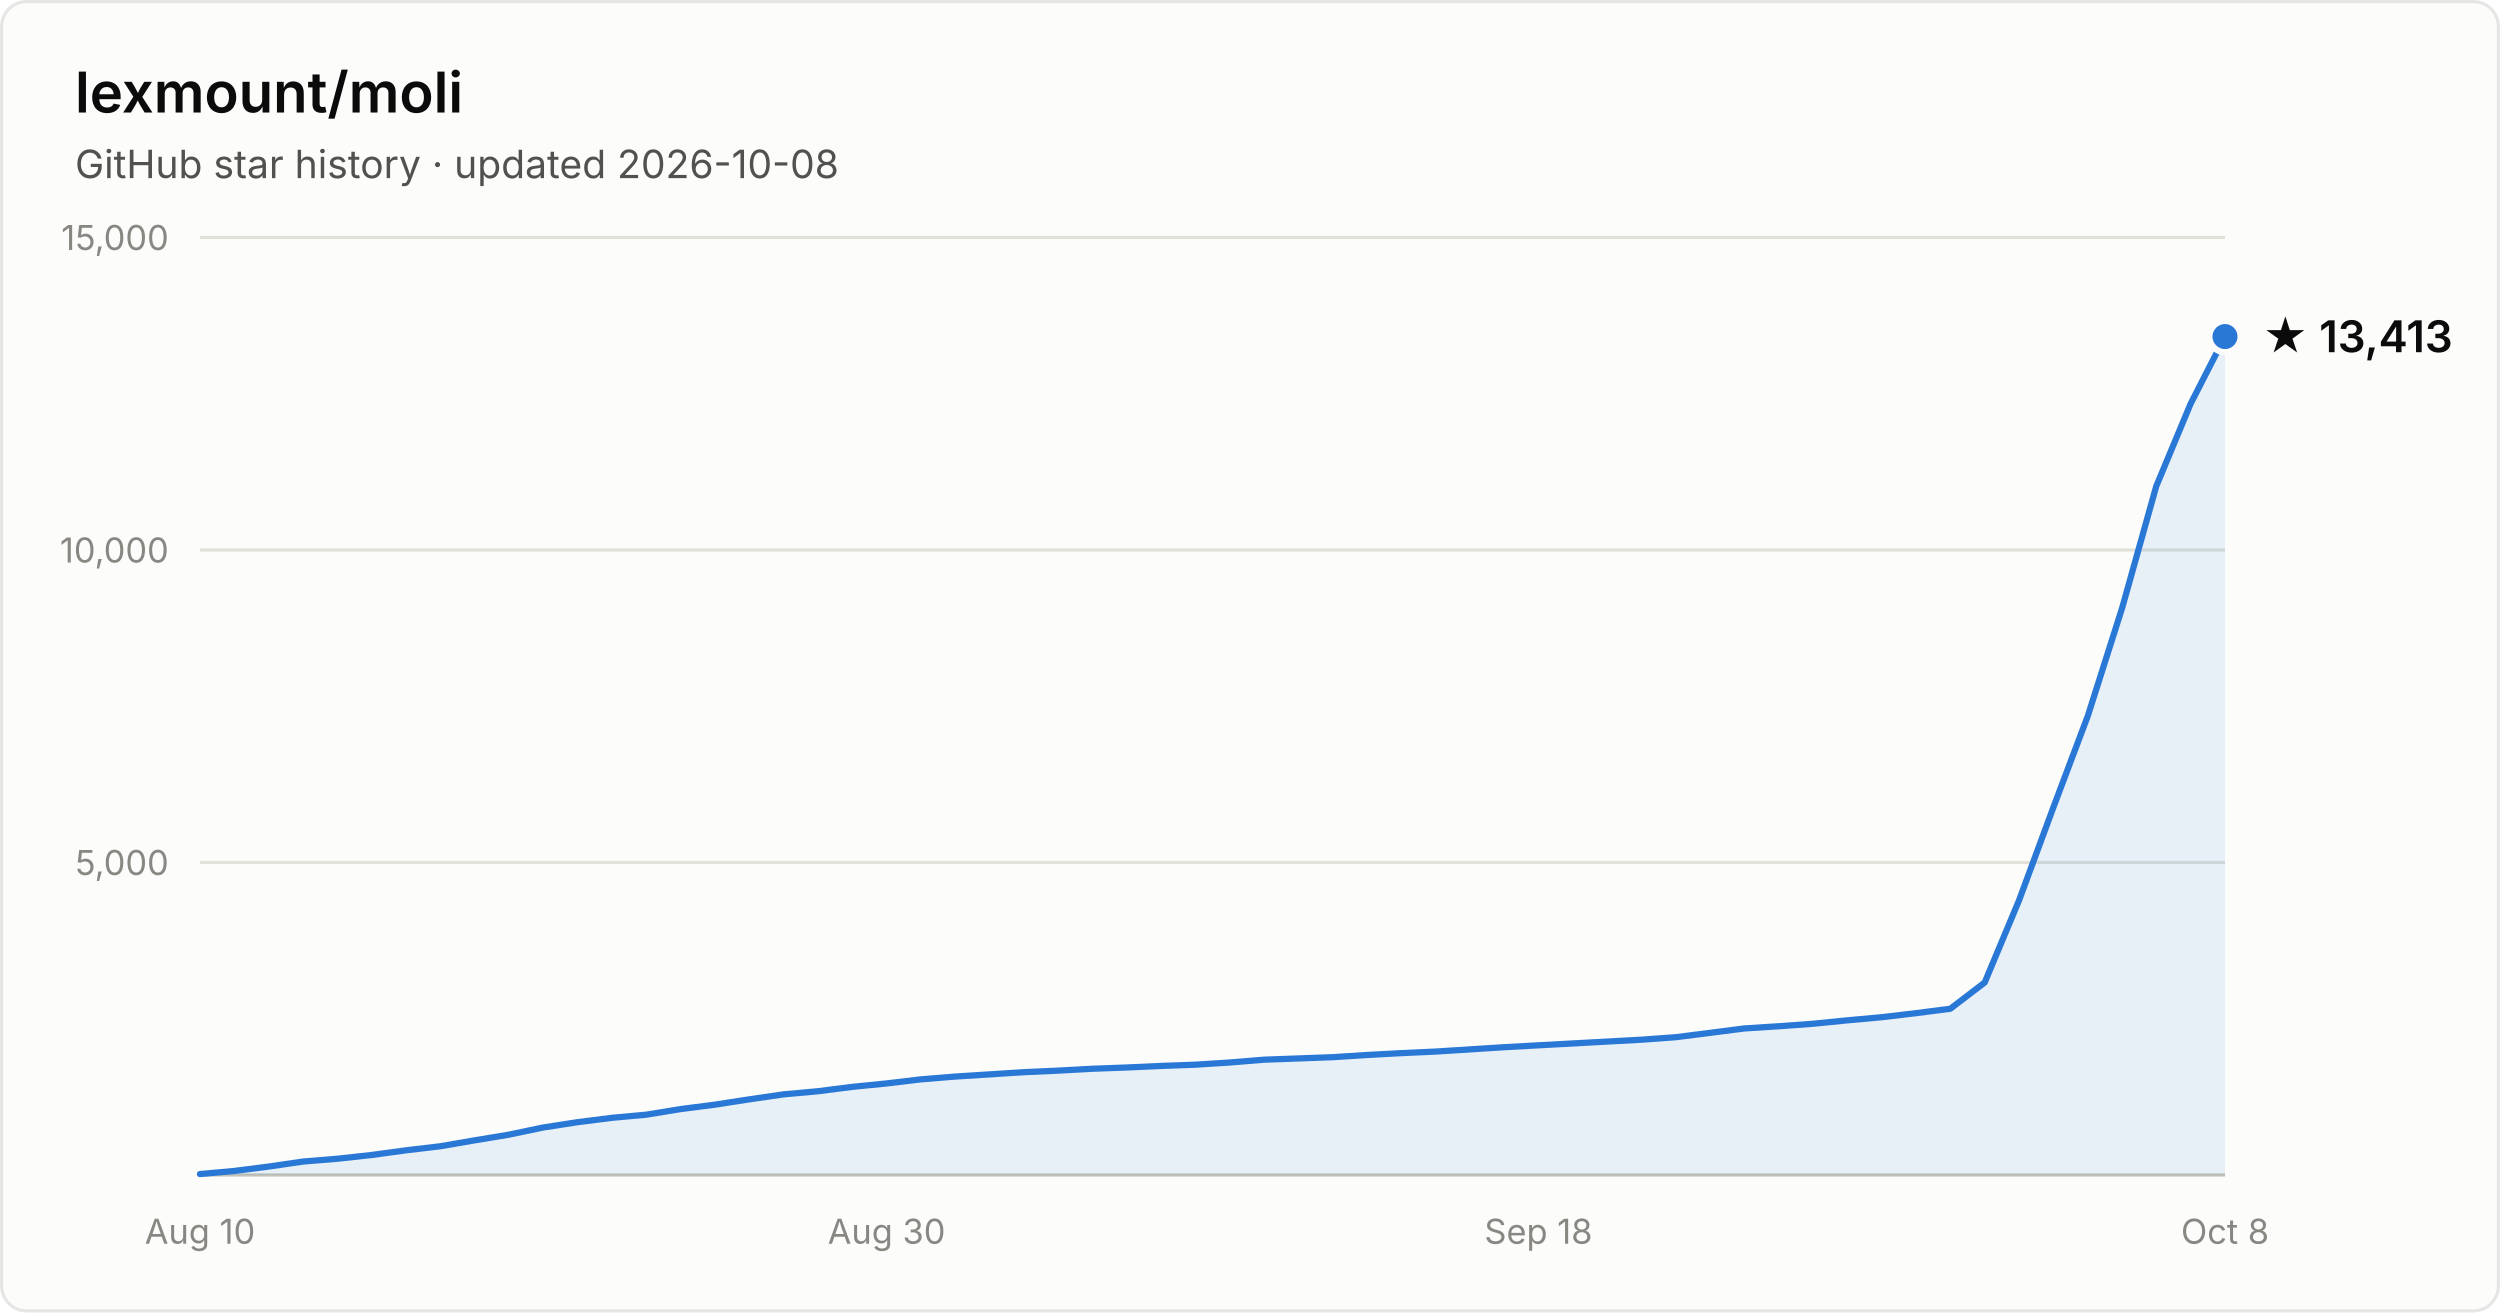
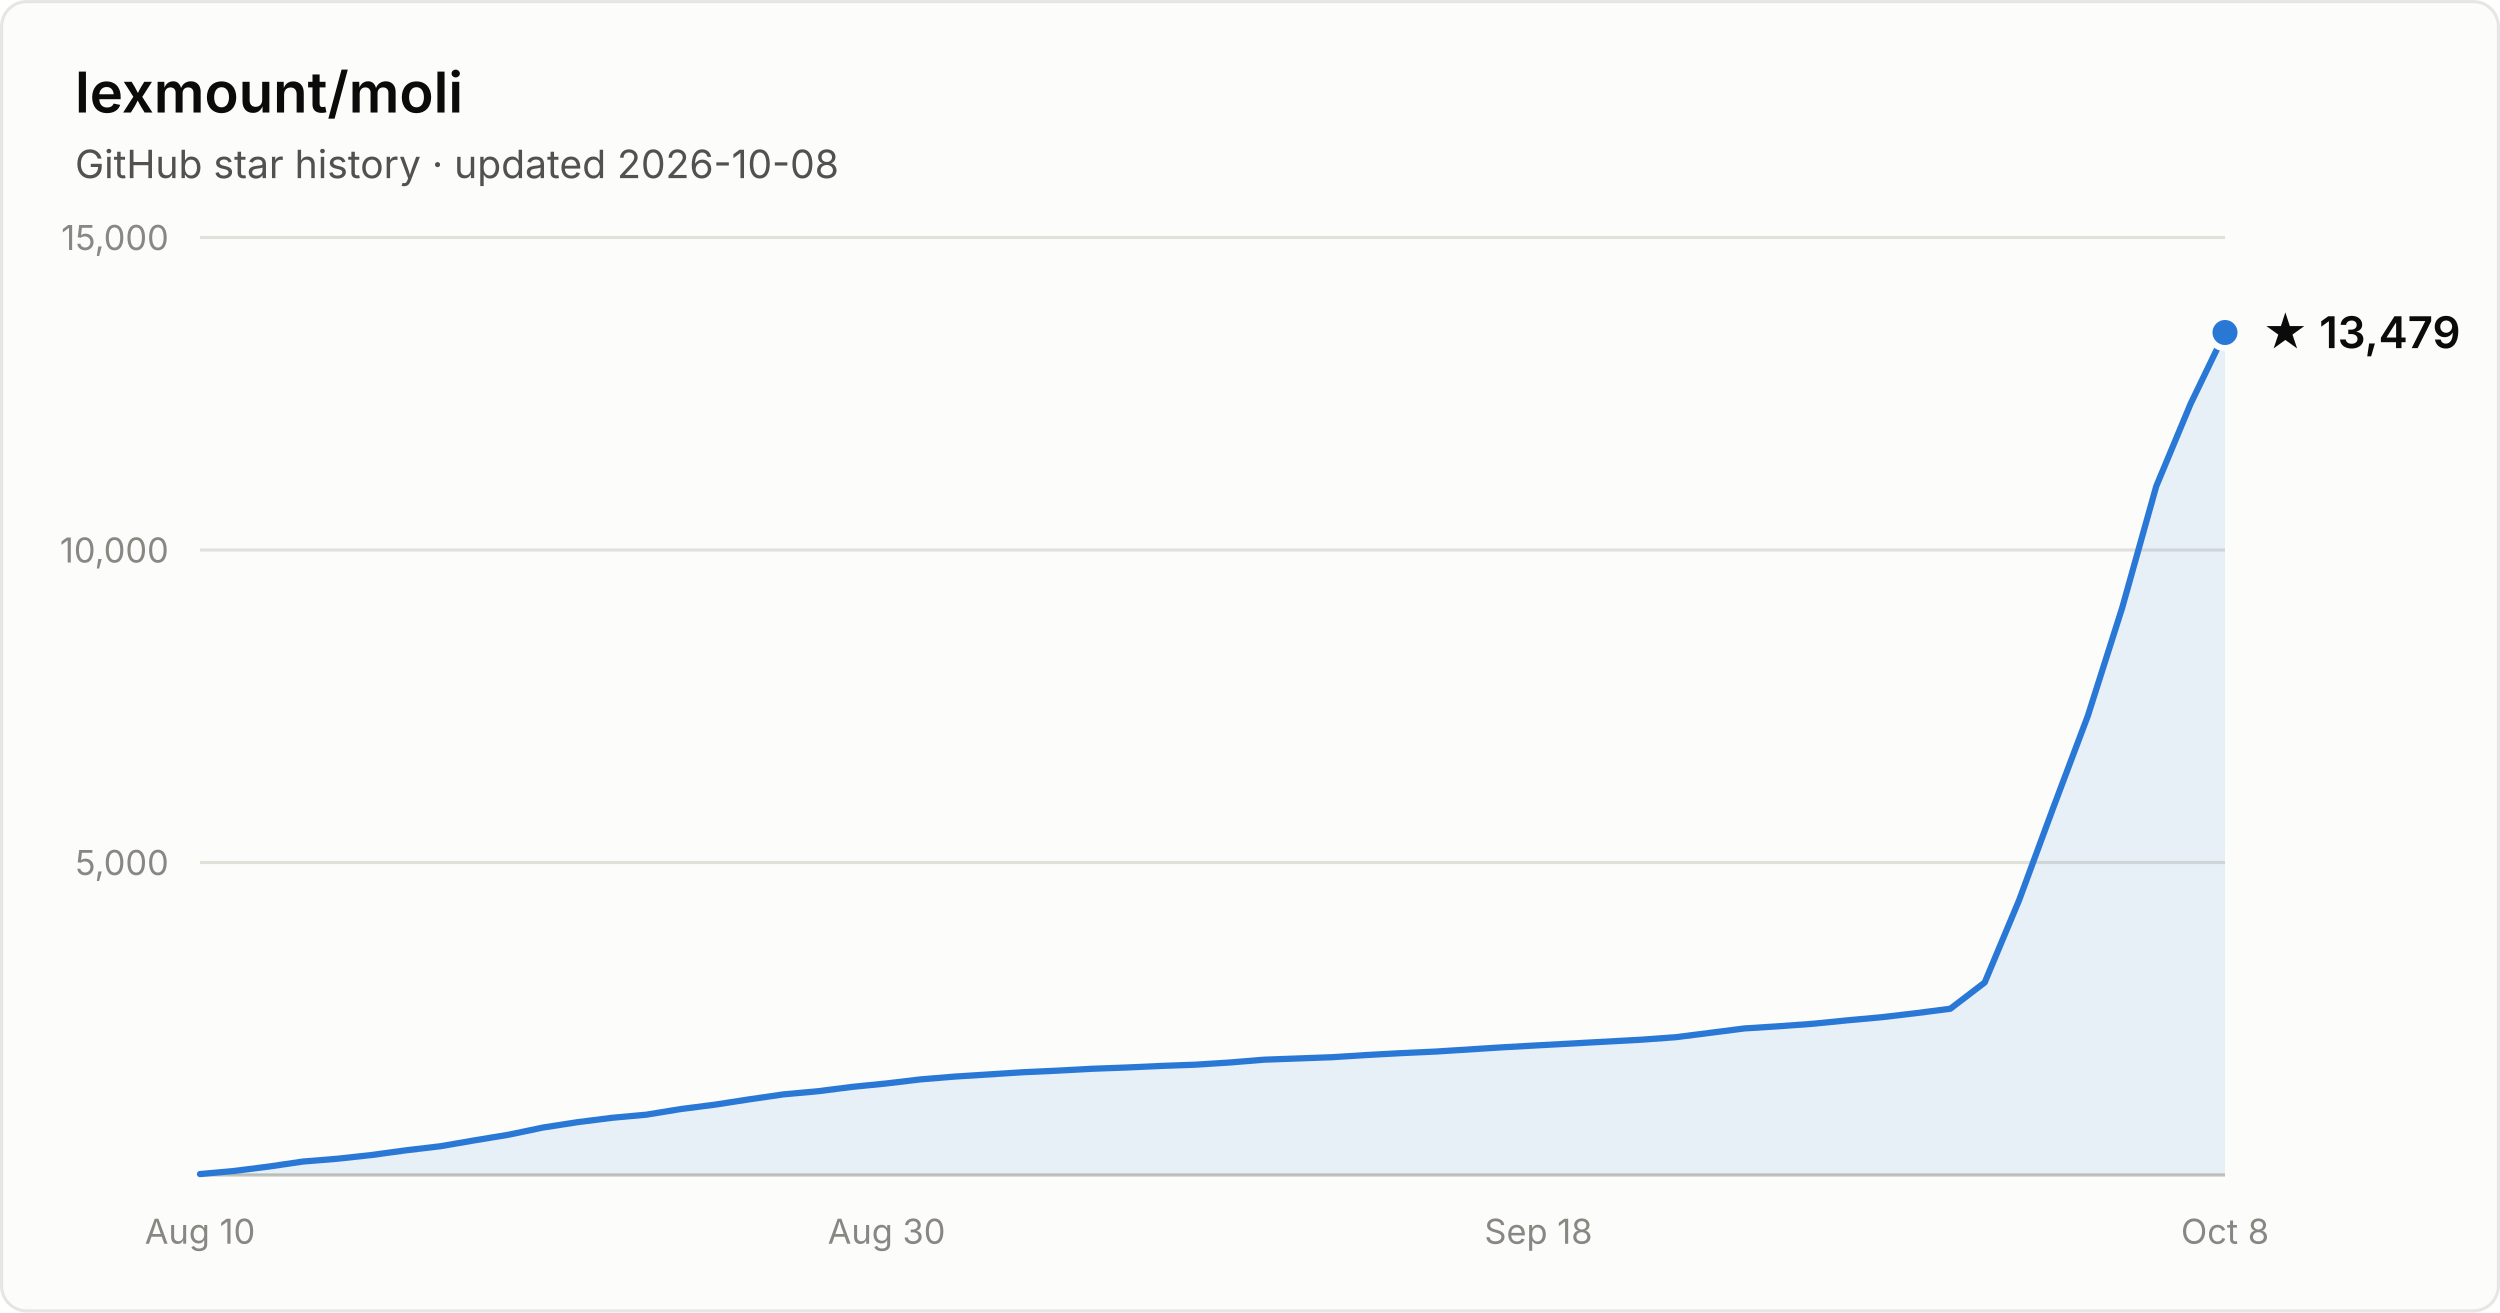
- <svg xmlns="http://www.w3.org/2000/svg" width="800" height="420" viewBox="0 0 800 420" font-family="system-ui, -apple-system, Segoe UI, sans-serif" role="img" aria-label="Star history of lexmount/moli: 13,413 stars as of 2026-10-08">
+ <svg xmlns="http://www.w3.org/2000/svg" width="800" height="420" viewBox="0 0 800 420" font-family="system-ui, -apple-system, Segoe UI, sans-serif" role="img" aria-label="Star history of lexmount/moli: 13,479 stars as of 2026-10-08">
  <rect x="0.5" y="0.5" width="799" height="419" rx="8" fill="#fcfcfb" stroke="rgba(11,11,11,0.10)" />
  <text x="24" y="36" fill="#0b0b0b" font-size="18" font-weight="600">lexmount/moli</text>
  <text x="24" y="57" fill="#52514e" font-size="12.5">GitHub star history · updated 2026-10-08</text>
  <line x1="64" y1="276.0" x2="712" y2="276.0" stroke="#e1e0d9" stroke-width="1" />
  <text x="54" y="280.0" text-anchor="end" fill="#898781" font-size="11" style="font-variant-numeric:tabular-nums">5,000</text>
  <line x1="64" y1="176.0" x2="712" y2="176.0" stroke="#e1e0d9" stroke-width="1" />
  <text x="54" y="180.0" text-anchor="end" fill="#898781" font-size="11" style="font-variant-numeric:tabular-nums">10,000</text>
  <line x1="64" y1="76.0" x2="712" y2="76.0" stroke="#e1e0d9" stroke-width="1" />
  <text x="54" y="80.0" text-anchor="end" fill="#898781" font-size="11" style="font-variant-numeric:tabular-nums">15,000</text>
  <line x1="64" y1="376" x2="712" y2="376" stroke="#c3c2b7" stroke-width="1" />
  <text x="64.0" y="398" text-anchor="middle" fill="#898781" font-size="11" style="font-variant-numeric:tabular-nums">Aug 10</text>
  <text x="283.7" y="398" text-anchor="middle" fill="#898781" font-size="11" style="font-variant-numeric:tabular-nums">Aug 30</text>
  <text x="492.3" y="398" text-anchor="middle" fill="#898781" font-size="11" style="font-variant-numeric:tabular-nums">Sep 18</text>
  <text x="712.0" y="398" text-anchor="middle" fill="#898781" font-size="11" style="font-variant-numeric:tabular-nums">Oct 8</text>
-   <path d="M64.0 375.7 L75.0 374.7 L86.0 373.3 L96.9 371.7 L107.9 370.8 L118.9 369.6 L129.9 368.1 L140.9 366.8 L151.9 364.9 L162.8 363.1 L173.8 360.8 L184.8 359.1 L195.8 357.7 L206.8 356.7 L217.8 354.9 L228.7 353.5 L239.7 351.8 L250.7 350.2 L261.7 349.2 L272.7 347.8 L283.7 346.7 L294.6 345.4 L305.6 344.5 L316.6 343.8 L327.6 343.1 L338.6 342.6 L349.6 342.0 L360.5 341.6 L371.5 341.1 L382.5 340.7 L393.5 340.0 L404.5 339.1 L415.5 338.7 L426.4 338.3 L437.4 337.6 L448.4 337.0 L459.4 336.5 L470.4 335.8 L481.4 335.1 L492.3 334.5 L503.3 333.9 L514.3 333.3 L525.3 332.7 L536.3 331.9 L547.3 330.5 L558.2 329.1 L569.2 328.4 L580.2 327.6 L591.2 326.5 L602.2 325.5 L613.2 324.2 L624.1 322.8 L635.1 314.4 L646.1 288.1 L657.1 258.3 L668.1 229.1 L679.1 194.5 L690.0 155.6 L701.0 129.2 L712.0 107.7 L712.0 376 L64.0 376 Z" fill="#2a78d6" fill-opacity="0.1" />
-   <path d="M64.0 375.7 L75.0 374.7 L86.0 373.3 L96.9 371.7 L107.9 370.8 L118.9 369.6 L129.9 368.1 L140.9 366.8 L151.9 364.9 L162.8 363.1 L173.8 360.8 L184.8 359.1 L195.8 357.7 L206.8 356.7 L217.8 354.9 L228.7 353.5 L239.7 351.8 L250.7 350.2 L261.7 349.2 L272.7 347.8 L283.7 346.7 L294.6 345.4 L305.6 344.5 L316.6 343.8 L327.6 343.1 L338.6 342.6 L349.6 342.0 L360.5 341.6 L371.5 341.1 L382.5 340.7 L393.5 340.0 L404.5 339.1 L415.5 338.7 L426.4 338.3 L437.4 337.6 L448.4 337.0 L459.4 336.5 L470.4 335.8 L481.4 335.1 L492.3 334.5 L503.3 333.9 L514.3 333.3 L525.3 332.7 L536.3 331.9 L547.3 330.5 L558.2 329.1 L569.2 328.4 L580.2 327.6 L591.2 326.5 L602.2 325.5 L613.2 324.2 L624.1 322.8 L635.1 314.4 L646.1 288.1 L657.1 258.3 L668.1 229.1 L679.1 194.5 L690.0 155.6 L701.0 129.2 L712.0 107.7" fill="none" stroke="#2a78d6" stroke-width="2" stroke-linejoin="round" stroke-linecap="round" />
-   <circle cx="712.0" cy="107.7" r="5" fill="#2a78d6" stroke="#fcfcfb" stroke-width="2" />
-   <text x="724.0" y="112.7" fill="#0b0b0b" font-size="14" font-weight="600">★ 13,413</text>
+   <path d="M64.0 375.7 L75.0 374.7 L86.0 373.3 L96.9 371.7 L107.9 370.8 L118.9 369.6 L129.9 368.1 L140.9 366.8 L151.9 364.9 L162.8 363.1 L173.8 360.8 L184.8 359.1 L195.8 357.7 L206.8 356.7 L217.8 354.9 L228.7 353.5 L239.7 351.8 L250.7 350.2 L261.7 349.2 L272.7 347.8 L283.7 346.7 L294.6 345.4 L305.6 344.5 L316.6 343.8 L327.6 343.1 L338.6 342.6 L349.6 342.0 L360.5 341.6 L371.5 341.1 L382.5 340.7 L393.5 340.0 L404.5 339.1 L415.5 338.7 L426.4 338.3 L437.4 337.6 L448.4 337.0 L459.4 336.5 L470.4 335.8 L481.4 335.1 L492.3 334.5 L503.3 333.9 L514.3 333.3 L525.3 332.7 L536.3 331.9 L547.3 330.5 L558.2 329.1 L569.2 328.4 L580.2 327.6 L591.2 326.5 L602.2 325.5 L613.2 324.2 L624.1 322.8 L635.1 314.4 L646.1 288.1 L657.1 258.3 L668.1 229.1 L679.1 194.5 L690.0 155.6 L701.0 129.2 L712.0 106.4 L712.0 376 L64.0 376 Z" fill="#2a78d6" fill-opacity="0.1" />
+   <path d="M64.0 375.7 L75.0 374.7 L86.0 373.3 L96.9 371.7 L107.9 370.8 L118.9 369.6 L129.9 368.1 L140.9 366.8 L151.9 364.9 L162.8 363.1 L173.8 360.8 L184.8 359.1 L195.8 357.7 L206.8 356.7 L217.8 354.9 L228.7 353.5 L239.7 351.8 L250.7 350.2 L261.7 349.2 L272.7 347.8 L283.7 346.7 L294.6 345.4 L305.6 344.5 L316.6 343.8 L327.6 343.1 L338.6 342.6 L349.6 342.0 L360.5 341.6 L371.5 341.1 L382.5 340.7 L393.5 340.0 L404.5 339.1 L415.5 338.7 L426.4 338.3 L437.4 337.6 L448.4 337.0 L459.4 336.5 L470.4 335.8 L481.4 335.1 L492.3 334.5 L503.3 333.9 L514.3 333.3 L525.3 332.7 L536.3 331.9 L547.3 330.5 L558.2 329.1 L569.2 328.4 L580.2 327.6 L591.2 326.5 L602.2 325.5 L613.2 324.2 L624.1 322.8 L635.1 314.4 L646.1 288.1 L657.1 258.3 L668.1 229.1 L679.1 194.5 L690.0 155.6 L701.0 129.2 L712.0 106.4" fill="none" stroke="#2a78d6" stroke-width="2" stroke-linejoin="round" stroke-linecap="round" />
+   <circle cx="712.0" cy="106.4" r="5" fill="#2a78d6" stroke="#fcfcfb" stroke-width="2" />
+   <text x="724.0" y="111.4" fill="#0b0b0b" font-size="14" font-weight="600">★ 13,479</text>
</svg>
